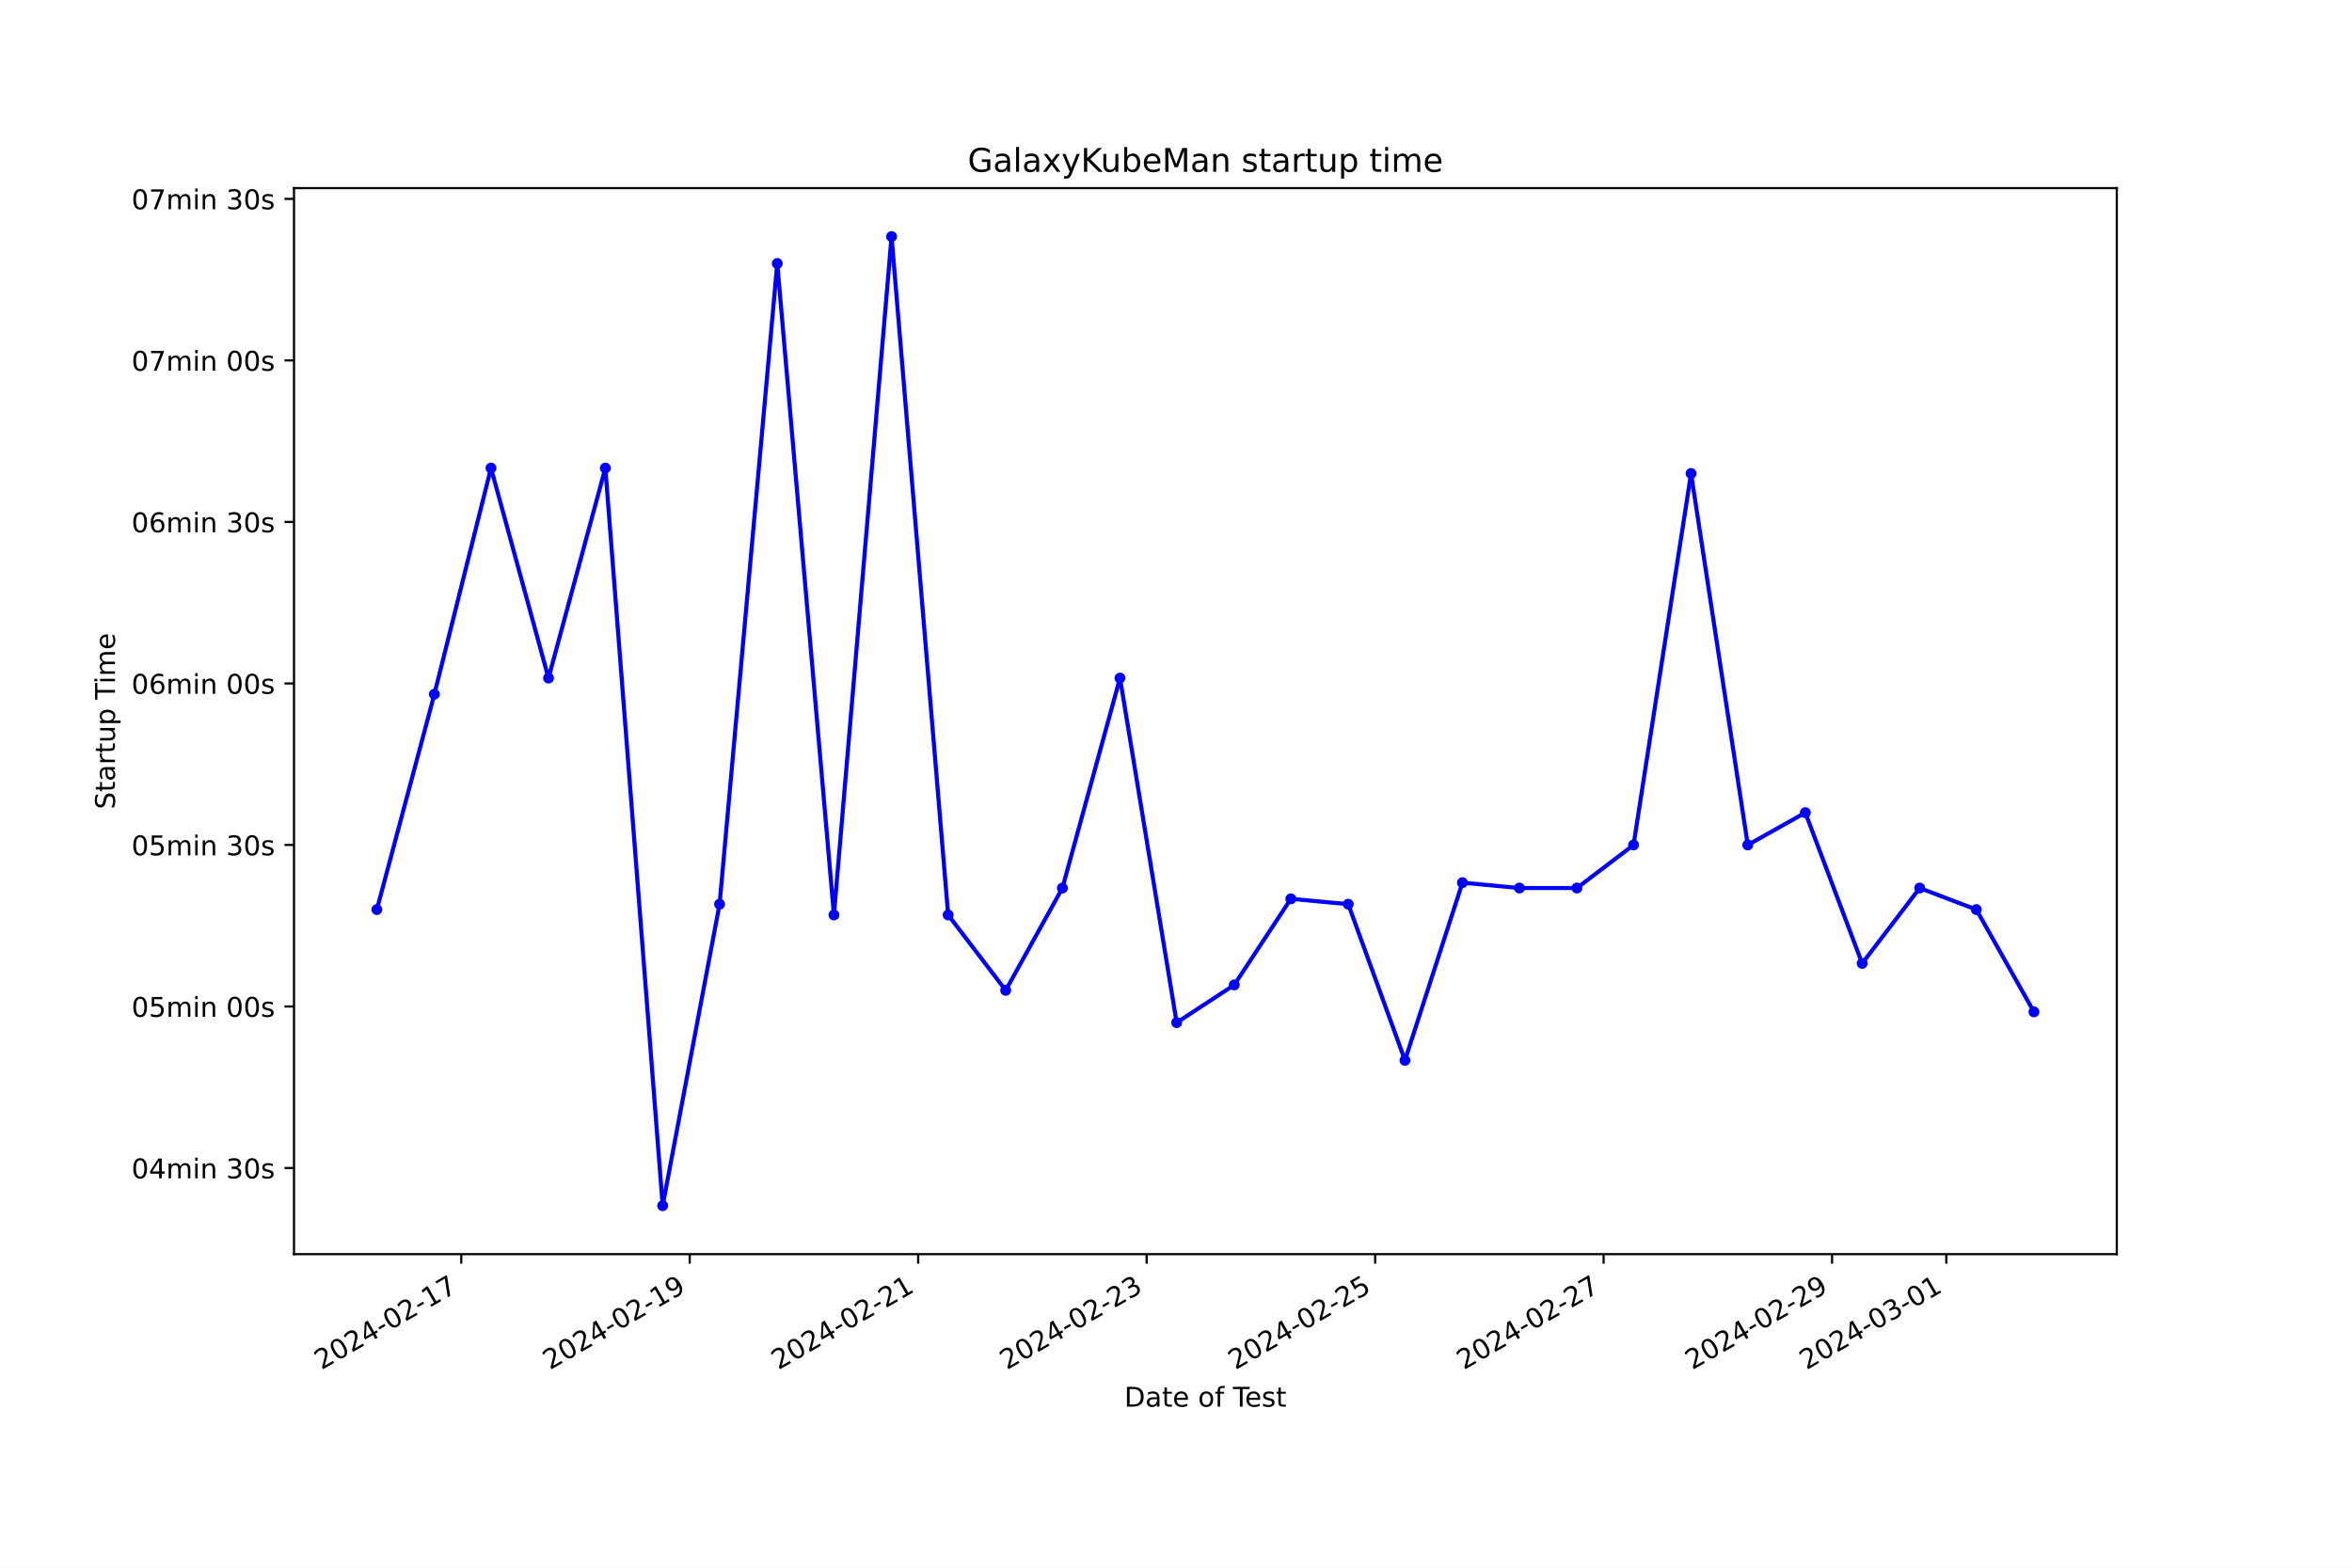
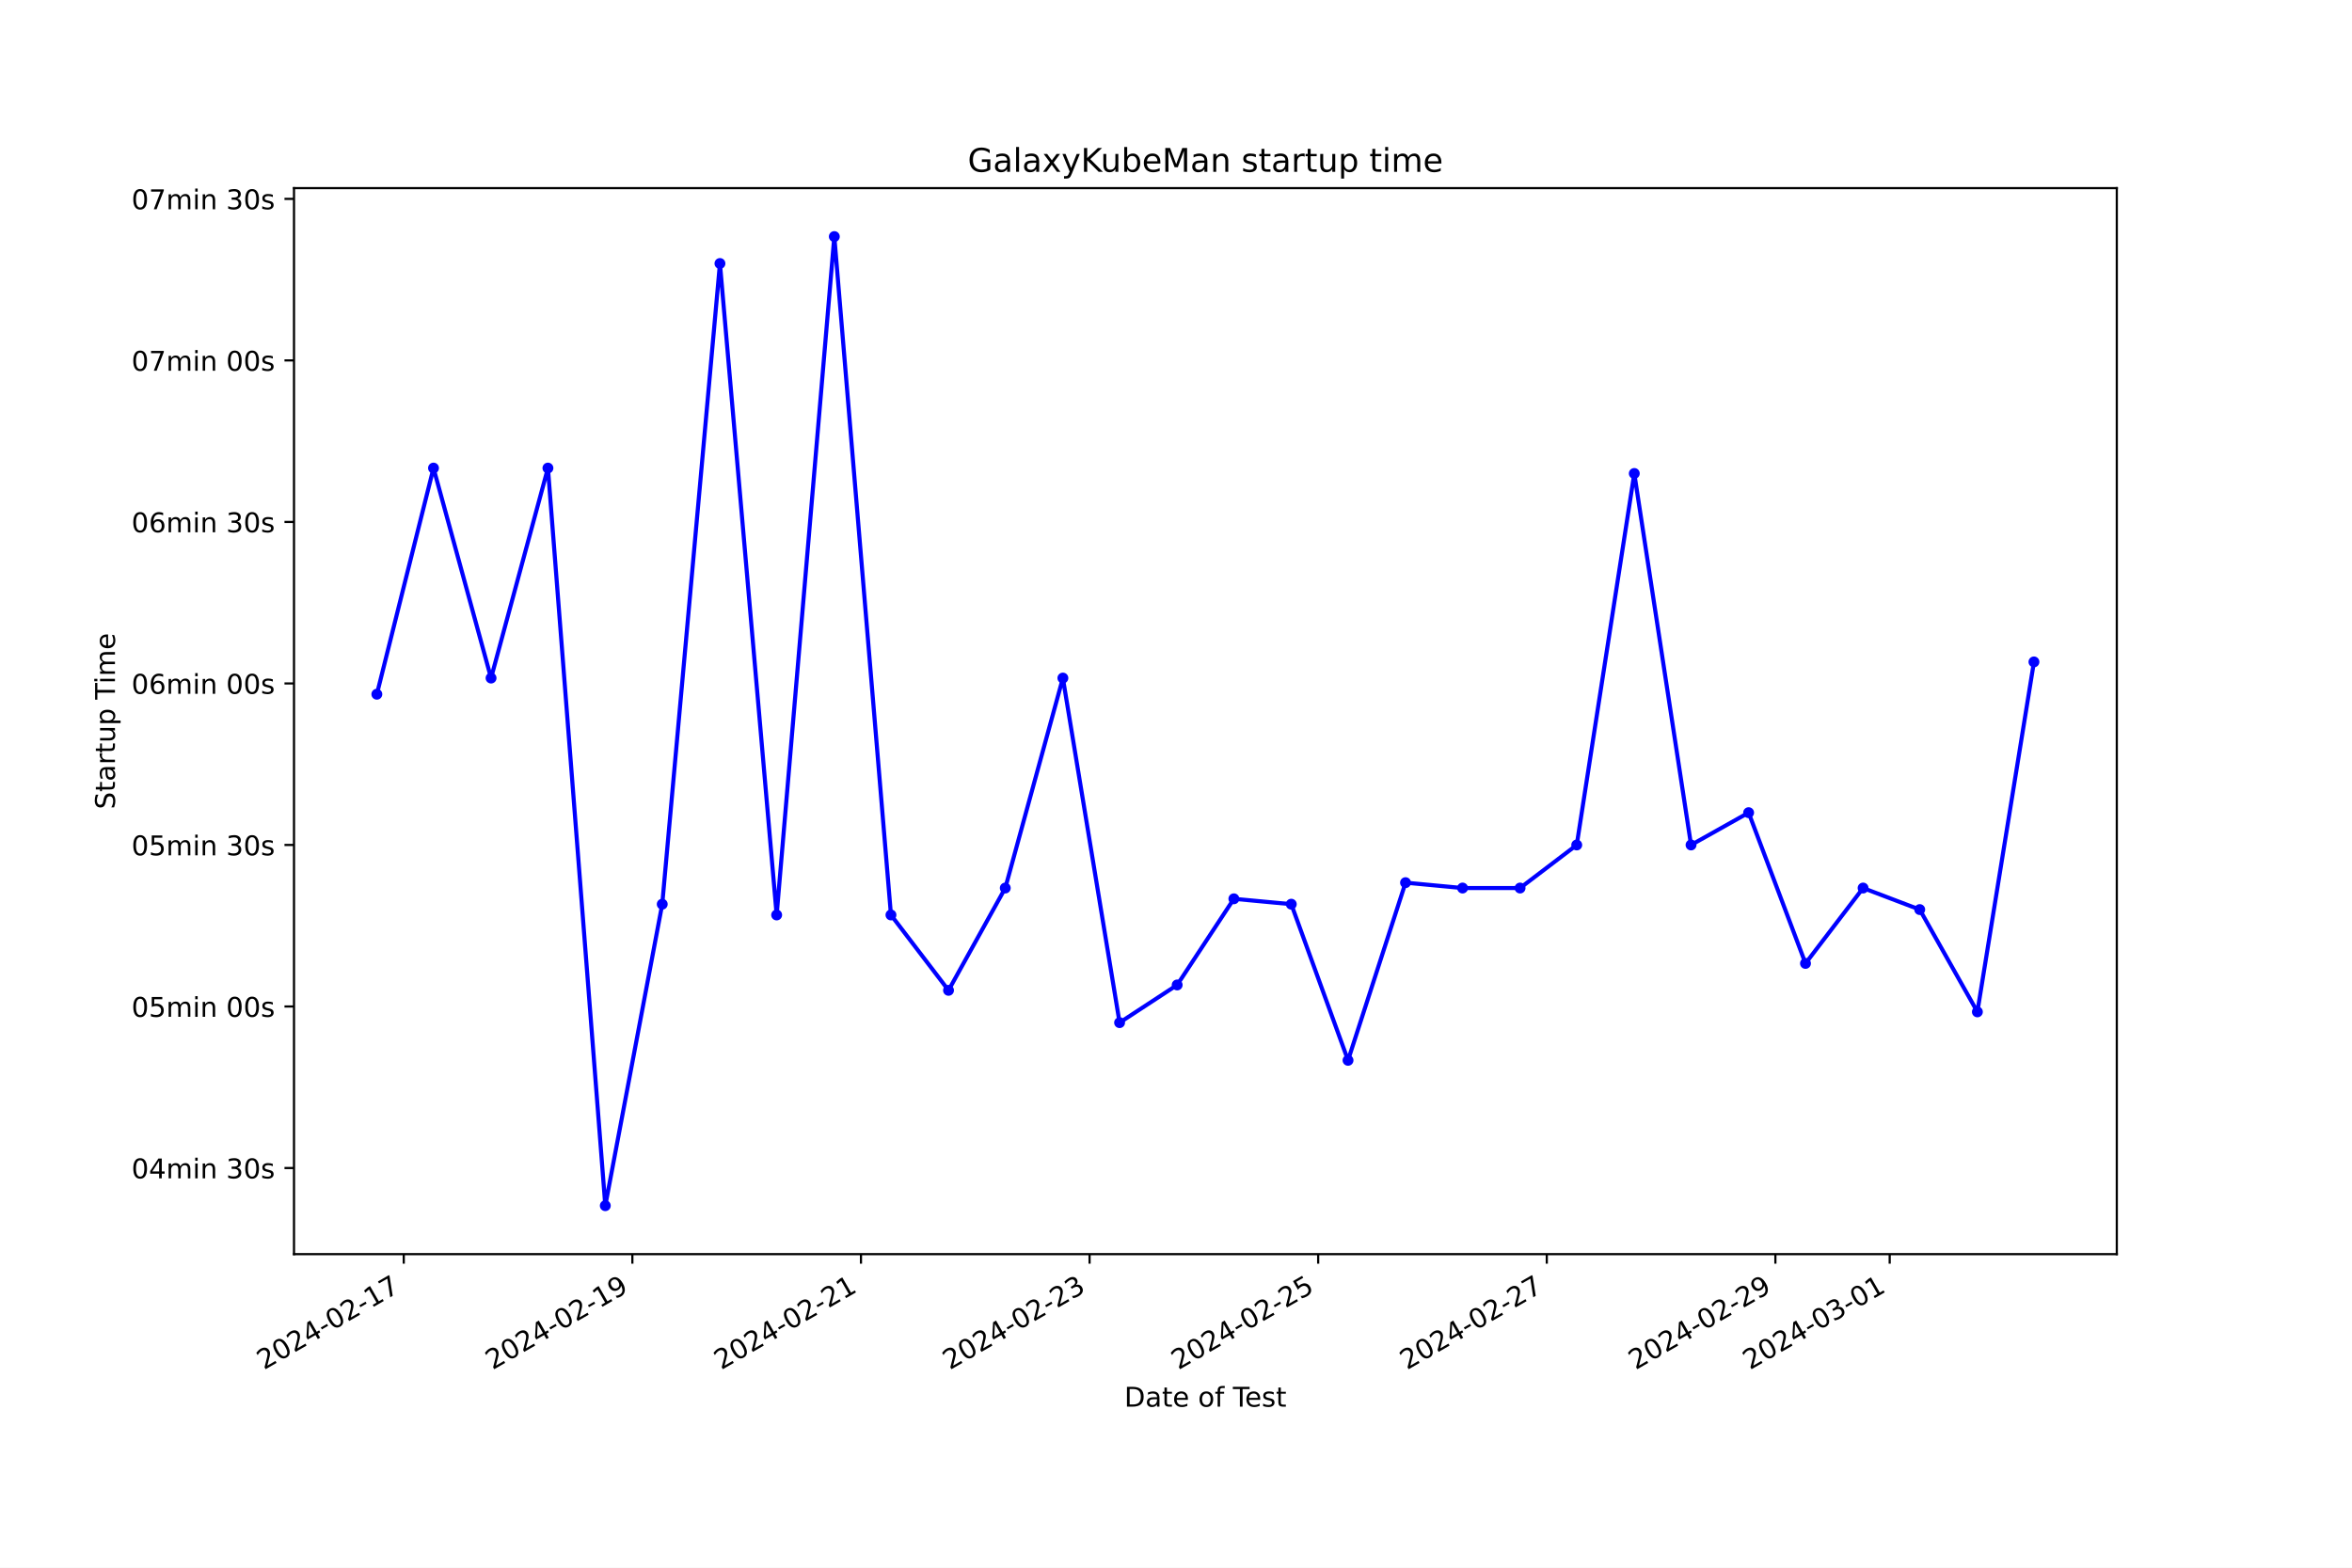
<svg xmlns="http://www.w3.org/2000/svg" xmlns:xlink="http://www.w3.org/1999/xlink" width="864pt" height="576pt" viewBox="0 0 864 576" version="1.1">
  <defs>
    <style type="text/css">*{stroke-linejoin: round; stroke-linecap: butt}</style>
  </defs>
  <g id="figure_1">
    <g id="patch_1">
      <path d="M 0 576  L 864 576  L 864 0  L 0 0  z " style="fill: #ffffff" />
    </g>
    <g id="axes_1">
      <g id="patch_2">
        <path d="M 108 460.8  L 777.6 460.8  L 777.6 69.12  L 108 69.12  z " style="fill: #ffffff" />
      </g>
      <g id="matplotlib.axis_1">
        <g id="xtick_1">
          <g id="line2d_1">
            <defs>
-               <path id="m806c66cd10" d="M 0 0  L 0 3.5  " style="stroke: #000000; stroke-width: 0.8" />
+               <path id="md9e8543980" d="M 0 0  L 0 3.5  " style="stroke: #000000; stroke-width: 0.8" />
            </defs>
            <g>
-               <use xlink:href="#m806c66cd10" x="169.441" y="460.8" style="stroke: #000000; stroke-width: 0.8" />
+               <use xlink:href="#md9e8543980" x="148.321" y="460.8" style="stroke: #000000; stroke-width: 0.8" />
            </g>
          </g>
          <g id="text_1">
-             <g transform="translate(118.0711 503.4383) rotate(-30) scale(0.1 -0.1)">
+             <g transform="translate(96.95126 503.4383) rotate(-30) scale(0.1 -0.1)">
              <defs>
                <path id="DejaVuSans-32" d="M 1228 531  L 3431 531  L 3431 0  L 469 0  L 469 531  Q 828 903 1448 1529  Q 2069 2156 2228 2338  Q 2531 2678 2651 2914  Q 2772 3150 2772 3378  Q 2772 3750 2511 3984  Q 2250 4219 1831 4219  Q 1534 4219 1204 4116  Q 875 4013 500 3803  L 500 4441  Q 881 4594 1212 4672  Q 1544 4750 1819 4750  Q 2544 4750 2975 4387  Q 3406 4025 3406 3419  Q 3406 3131 3298 2873  Q 3191 2616 2906 2266  Q 2828 2175 2409 1742  Q 1991 1309 1228 531  z " transform="scale(0.015625)" />
                <path id="DejaVuSans-30" d="M 2034 4250  Q 1547 4250 1301 3770  Q 1056 3291 1056 2328  Q 1056 1369 1301 889  Q 1547 409 2034 409  Q 2525 409 2770 889  Q 3016 1369 3016 2328  Q 3016 3291 2770 3770  Q 2525 4250 2034 4250  z M 2034 4750  Q 2819 4750 3233 4129  Q 3647 3509 3647 2328  Q 3647 1150 3233 529  Q 2819 -91 2034 -91  Q 1250 -91 836 529  Q 422 1150 422 2328  Q 422 3509 836 4129  Q 1250 4750 2034 4750  z " transform="scale(0.015625)" />
                <path id="DejaVuSans-34" d="M 2419 4116  L 825 1625  L 2419 1625  L 2419 4116  z M 2253 4666  L 3047 4666  L 3047 1625  L 3713 1625  L 3713 1100  L 3047 1100  L 3047 0  L 2419 0  L 2419 1100  L 313 1100  L 313 1709  L 2253 4666  z " transform="scale(0.015625)" />
                <path id="DejaVuSans-2d" d="M 313 2009  L 1997 2009  L 1997 1497  L 313 1497  L 313 2009  z " transform="scale(0.015625)" />
                <path id="DejaVuSans-31" d="M 794 531  L 1825 531  L 1825 4091  L 703 3866  L 703 4441  L 1819 4666  L 2450 4666  L 2450 531  L 3481 531  L 3481 0  L 794 0  L 794 531  z " transform="scale(0.015625)" />
                <path id="DejaVuSans-37" d="M 525 4666  L 3525 4666  L 3525 4397  L 1831 0  L 1172 0  L 2766 4134  L 525 4134  L 525 4666  z " transform="scale(0.015625)" />
              </defs>
              <use xlink:href="#DejaVuSans-32" />
              <use xlink:href="#DejaVuSans-30" x="63.623" />
              <use xlink:href="#DejaVuSans-32" x="127.246" />
              <use xlink:href="#DejaVuSans-34" x="190.869" />
              <use xlink:href="#DejaVuSans-2d" x="254.492" />
              <use xlink:href="#DejaVuSans-30" x="290.576" />
              <use xlink:href="#DejaVuSans-32" x="354.199" />
              <use xlink:href="#DejaVuSans-2d" x="417.822" />
              <use xlink:href="#DejaVuSans-31" x="453.906" />
              <use xlink:href="#DejaVuSans-37" x="517.529" />
            </g>
          </g>
        </g>
        <g id="xtick_2">
          <g id="line2d_2">
            <g>
-               <use xlink:href="#m806c66cd10" x="253.368" y="460.8" style="stroke: #000000; stroke-width: 0.8" />
+               <use xlink:href="#md9e8543980" x="232.298" y="460.8" style="stroke: #000000; stroke-width: 0.8" />
            </g>
          </g>
          <g id="text_2">
-             <g transform="translate(201.9987 503.4383) rotate(-30) scale(0.1 -0.1)">
+             <g transform="translate(180.9286 503.4383) rotate(-30) scale(0.1 -0.1)">
              <defs>
                <path id="DejaVuSans-39" d="M 703 97  L 703 672  Q 941 559 1184 500  Q 1428 441 1663 441  Q 2288 441 2617 861  Q 2947 1281 2994 2138  Q 2813 1869 2534 1725  Q 2256 1581 1919 1581  Q 1219 1581 811 2004  Q 403 2428 403 3163  Q 403 3881 828 4315  Q 1253 4750 1959 4750  Q 2769 4750 3195 4129  Q 3622 3509 3622 2328  Q 3622 1225 3098 567  Q 2575 -91 1691 -91  Q 1453 -91 1209 -44  Q 966 3 703 97  z M 1959 2075  Q 2384 2075 2632 2365  Q 2881 2656 2881 3163  Q 2881 3666 2632 3958  Q 2384 4250 1959 4250  Q 1534 4250 1286 3958  Q 1038 3666 1038 3163  Q 1038 2656 1286 2365  Q 1534 2075 1959 2075  z " transform="scale(0.015625)" />
              </defs>
              <use xlink:href="#DejaVuSans-32" />
              <use xlink:href="#DejaVuSans-30" x="63.623" />
              <use xlink:href="#DejaVuSans-32" x="127.246" />
              <use xlink:href="#DejaVuSans-34" x="190.869" />
              <use xlink:href="#DejaVuSans-2d" x="254.492" />
              <use xlink:href="#DejaVuSans-30" x="290.576" />
              <use xlink:href="#DejaVuSans-32" x="354.199" />
              <use xlink:href="#DejaVuSans-2d" x="417.822" />
              <use xlink:href="#DejaVuSans-31" x="453.906" />
              <use xlink:href="#DejaVuSans-39" x="517.529" />
            </g>
          </g>
        </g>
        <g id="xtick_3">
          <g id="line2d_3">
            <g>
-               <use xlink:href="#m806c66cd10" x="337.296" y="460.8" style="stroke: #000000; stroke-width: 0.8" />
+               <use xlink:href="#md9e8543980" x="316.275" y="460.8" style="stroke: #000000; stroke-width: 0.8" />
            </g>
          </g>
          <g id="text_3">
-             <g transform="translate(285.9263 503.4383) rotate(-30) scale(0.1 -0.1)">
+             <g transform="translate(264.9059 503.4383) rotate(-30) scale(0.1 -0.1)">
              <use xlink:href="#DejaVuSans-32" />
              <use xlink:href="#DejaVuSans-30" x="63.623" />
              <use xlink:href="#DejaVuSans-32" x="127.246" />
              <use xlink:href="#DejaVuSans-34" x="190.869" />
              <use xlink:href="#DejaVuSans-2d" x="254.492" />
              <use xlink:href="#DejaVuSans-30" x="290.576" />
              <use xlink:href="#DejaVuSans-32" x="354.199" />
              <use xlink:href="#DejaVuSans-2d" x="417.822" />
              <use xlink:href="#DejaVuSans-32" x="453.906" />
              <use xlink:href="#DejaVuSans-31" x="517.529" />
            </g>
          </g>
        </g>
        <g id="xtick_4">
          <g id="line2d_4">
            <g>
-               <use xlink:href="#m806c66cd10" x="421.223" y="460.8" style="stroke: #000000; stroke-width: 0.8" />
+               <use xlink:href="#md9e8543980" x="400.253" y="460.8" style="stroke: #000000; stroke-width: 0.8" />
            </g>
          </g>
          <g id="text_4">
-             <g transform="translate(369.8539 503.4383) rotate(-30) scale(0.1 -0.1)">
+             <g transform="translate(348.8832 503.4383) rotate(-30) scale(0.1 -0.1)">
              <defs>
                <path id="DejaVuSans-33" d="M 2597 2516  Q 3050 2419 3304 2112  Q 3559 1806 3559 1356  Q 3559 666 3084 287  Q 2609 -91 1734 -91  Q 1441 -91 1130 -33  Q 819 25 488 141  L 488 750  Q 750 597 1062 519  Q 1375 441 1716 441  Q 2309 441 2620 675  Q 2931 909 2931 1356  Q 2931 1769 2642 2001  Q 2353 2234 1838 2234  L 1294 2234  L 1294 2753  L 1863 2753  Q 2328 2753 2575 2939  Q 2822 3125 2822 3475  Q 2822 3834 2567 4026  Q 2313 4219 1838 4219  Q 1578 4219 1281 4162  Q 984 4106 628 3988  L 628 4550  Q 988 4650 1302 4700  Q 1616 4750 1894 4750  Q 2613 4750 3031 4423  Q 3450 4097 3450 3541  Q 3450 3153 3228 2886  Q 3006 2619 2597 2516  z " transform="scale(0.015625)" />
              </defs>
              <use xlink:href="#DejaVuSans-32" />
              <use xlink:href="#DejaVuSans-30" x="63.623" />
              <use xlink:href="#DejaVuSans-32" x="127.246" />
              <use xlink:href="#DejaVuSans-34" x="190.869" />
              <use xlink:href="#DejaVuSans-2d" x="254.492" />
              <use xlink:href="#DejaVuSans-30" x="290.576" />
              <use xlink:href="#DejaVuSans-32" x="354.199" />
              <use xlink:href="#DejaVuSans-2d" x="417.822" />
              <use xlink:href="#DejaVuSans-32" x="453.906" />
              <use xlink:href="#DejaVuSans-33" x="517.529" />
            </g>
          </g>
        </g>
        <g id="xtick_5">
          <g id="line2d_5">
            <g>
-               <use xlink:href="#m806c66cd10" x="505.151" y="460.8" style="stroke: #000000; stroke-width: 0.8" />
+               <use xlink:href="#md9e8543980" x="484.23" y="460.8" style="stroke: #000000; stroke-width: 0.8" />
            </g>
          </g>
          <g id="text_5">
-             <g transform="translate(453.7815 503.4383) rotate(-30) scale(0.1 -0.1)">
+             <g transform="translate(432.8606 503.4383) rotate(-30) scale(0.1 -0.1)">
              <defs>
                <path id="DejaVuSans-35" d="M 691 4666  L 3169 4666  L 3169 4134  L 1269 4134  L 1269 2991  Q 1406 3038 1543 3061  Q 1681 3084 1819 3084  Q 2600 3084 3056 2656  Q 3513 2228 3513 1497  Q 3513 744 3044 326  Q 2575 -91 1722 -91  Q 1428 -91 1123 -41  Q 819 9 494 109  L 494 744  Q 775 591 1075 516  Q 1375 441 1709 441  Q 2250 441 2565 725  Q 2881 1009 2881 1497  Q 2881 1984 2565 2268  Q 2250 2553 1709 2553  Q 1456 2553 1204 2497  Q 953 2441 691 2322  L 691 4666  z " transform="scale(0.015625)" />
              </defs>
              <use xlink:href="#DejaVuSans-32" />
              <use xlink:href="#DejaVuSans-30" x="63.623" />
              <use xlink:href="#DejaVuSans-32" x="127.246" />
              <use xlink:href="#DejaVuSans-34" x="190.869" />
              <use xlink:href="#DejaVuSans-2d" x="254.492" />
              <use xlink:href="#DejaVuSans-30" x="290.576" />
              <use xlink:href="#DejaVuSans-32" x="354.199" />
              <use xlink:href="#DejaVuSans-2d" x="417.822" />
              <use xlink:href="#DejaVuSans-32" x="453.906" />
              <use xlink:href="#DejaVuSans-35" x="517.529" />
            </g>
          </g>
        </g>
        <g id="xtick_6">
          <g id="line2d_6">
            <g>
-               <use xlink:href="#m806c66cd10" x="589.079" y="460.8" style="stroke: #000000; stroke-width: 0.8" />
+               <use xlink:href="#md9e8543980" x="568.207" y="460.8" style="stroke: #000000; stroke-width: 0.8" />
            </g>
          </g>
          <g id="text_6">
-             <g transform="translate(537.7091 503.4383) rotate(-30) scale(0.1 -0.1)">
+             <g transform="translate(516.8379 503.4383) rotate(-30) scale(0.1 -0.1)">
              <use xlink:href="#DejaVuSans-32" />
              <use xlink:href="#DejaVuSans-30" x="63.623" />
              <use xlink:href="#DejaVuSans-32" x="127.246" />
              <use xlink:href="#DejaVuSans-34" x="190.869" />
              <use xlink:href="#DejaVuSans-2d" x="254.492" />
              <use xlink:href="#DejaVuSans-30" x="290.576" />
              <use xlink:href="#DejaVuSans-32" x="354.199" />
              <use xlink:href="#DejaVuSans-2d" x="417.822" />
              <use xlink:href="#DejaVuSans-32" x="453.906" />
              <use xlink:href="#DejaVuSans-37" x="517.529" />
            </g>
          </g>
        </g>
        <g id="xtick_7">
          <g id="line2d_7">
            <g>
-               <use xlink:href="#m806c66cd10" x="673.006" y="460.8" style="stroke: #000000; stroke-width: 0.8" />
+               <use xlink:href="#md9e8543980" x="652.185" y="460.8" style="stroke: #000000; stroke-width: 0.8" />
            </g>
          </g>
          <g id="text_7">
-             <g transform="translate(621.6368 503.4383) rotate(-30) scale(0.1 -0.1)">
+             <g transform="translate(600.8152 503.4383) rotate(-30) scale(0.1 -0.1)">
              <use xlink:href="#DejaVuSans-32" />
              <use xlink:href="#DejaVuSans-30" x="63.623" />
              <use xlink:href="#DejaVuSans-32" x="127.246" />
              <use xlink:href="#DejaVuSans-34" x="190.869" />
              <use xlink:href="#DejaVuSans-2d" x="254.492" />
              <use xlink:href="#DejaVuSans-30" x="290.576" />
              <use xlink:href="#DejaVuSans-32" x="354.199" />
              <use xlink:href="#DejaVuSans-2d" x="417.822" />
              <use xlink:href="#DejaVuSans-32" x="453.906" />
              <use xlink:href="#DejaVuSans-39" x="517.529" />
            </g>
          </g>
        </g>
        <g id="xtick_8">
          <g id="line2d_8">
            <g>
-               <use xlink:href="#m806c66cd10" x="714.97" y="460.8" style="stroke: #000000; stroke-width: 0.8" />
+               <use xlink:href="#md9e8543980" x="694.173" y="460.8" style="stroke: #000000; stroke-width: 0.8" />
            </g>
          </g>
          <g id="text_8">
-             <g transform="translate(663.6006 503.4383) rotate(-30) scale(0.1 -0.1)">
+             <g transform="translate(642.8039 503.4383) rotate(-30) scale(0.1 -0.1)">
              <use xlink:href="#DejaVuSans-32" />
              <use xlink:href="#DejaVuSans-30" x="63.623" />
              <use xlink:href="#DejaVuSans-32" x="127.246" />
              <use xlink:href="#DejaVuSans-34" x="190.869" />
              <use xlink:href="#DejaVuSans-2d" x="254.492" />
              <use xlink:href="#DejaVuSans-30" x="290.576" />
              <use xlink:href="#DejaVuSans-33" x="354.199" />
              <use xlink:href="#DejaVuSans-2d" x="417.822" />
              <use xlink:href="#DejaVuSans-30" x="453.906" />
              <use xlink:href="#DejaVuSans-31" x="517.529" />
            </g>
          </g>
        </g>
        <g id="text_9">
          <g transform="translate(413.0063 516.8378) scale(0.1 -0.1)">
            <defs>
              <path id="DejaVuSans-44" d="M 1259 4147  L 1259 519  L 2022 519  Q 2988 519 3436 956  Q 3884 1394 3884 2338  Q 3884 3275 3436 3711  Q 2988 4147 2022 4147  L 1259 4147  z M 628 4666  L 1925 4666  Q 3281 4666 3915 4102  Q 4550 3538 4550 2338  Q 4550 1131 3912 565  Q 3275 0 1925 0  L 628 0  L 628 4666  z " transform="scale(0.015625)" />
              <path id="DejaVuSans-61" d="M 2194 1759  Q 1497 1759 1228 1600  Q 959 1441 959 1056  Q 959 750 1161 570  Q 1363 391 1709 391  Q 2188 391 2477 730  Q 2766 1069 2766 1631  L 2766 1759  L 2194 1759  z M 3341 1997  L 3341 0  L 2766 0  L 2766 531  Q 2569 213 2275 61  Q 1981 -91 1556 -91  Q 1019 -91 701 211  Q 384 513 384 1019  Q 384 1609 779 1909  Q 1175 2209 1959 2209  L 2766 2209  L 2766 2266  Q 2766 2663 2505 2880  Q 2244 3097 1772 3097  Q 1472 3097 1187 3025  Q 903 2953 641 2809  L 641 3341  Q 956 3463 1253 3523  Q 1550 3584 1831 3584  Q 2591 3584 2966 3190  Q 3341 2797 3341 1997  z " transform="scale(0.015625)" />
              <path id="DejaVuSans-74" d="M 1172 4494  L 1172 3500  L 2356 3500  L 2356 3053  L 1172 3053  L 1172 1153  Q 1172 725 1289 603  Q 1406 481 1766 481  L 2356 481  L 2356 0  L 1766 0  Q 1100 0 847 248  Q 594 497 594 1153  L 594 3053  L 172 3053  L 172 3500  L 594 3500  L 594 4494  L 1172 4494  z " transform="scale(0.015625)" />
              <path id="DejaVuSans-65" d="M 3597 1894  L 3597 1613  L 953 1613  Q 991 1019 1311 708  Q 1631 397 2203 397  Q 2534 397 2845 478  Q 3156 559 3463 722  L 3463 178  Q 3153 47 2828 -22  Q 2503 -91 2169 -91  Q 1331 -91 842 396  Q 353 884 353 1716  Q 353 2575 817 3079  Q 1281 3584 2069 3584  Q 2775 3584 3186 3129  Q 3597 2675 3597 1894  z M 3022 2063  Q 3016 2534 2758 2815  Q 2500 3097 2075 3097  Q 1594 3097 1305 2825  Q 1016 2553 972 2059  L 3022 2063  z " transform="scale(0.015625)" />
              <path id="DejaVuSans-20" transform="scale(0.015625)" />
              <path id="DejaVuSans-6f" d="M 1959 3097  Q 1497 3097 1228 2736  Q 959 2375 959 1747  Q 959 1119 1226 758  Q 1494 397 1959 397  Q 2419 397 2687 759  Q 2956 1122 2956 1747  Q 2956 2369 2687 2733  Q 2419 3097 1959 3097  z M 1959 3584  Q 2709 3584 3137 3096  Q 3566 2609 3566 1747  Q 3566 888 3137 398  Q 2709 -91 1959 -91  Q 1206 -91 779 398  Q 353 888 353 1747  Q 353 2609 779 3096  Q 1206 3584 1959 3584  z " transform="scale(0.015625)" />
              <path id="DejaVuSans-66" d="M 2375 4863  L 2375 4384  L 1825 4384  Q 1516 4384 1395 4259  Q 1275 4134 1275 3809  L 1275 3500  L 2222 3500  L 2222 3053  L 1275 3053  L 1275 0  L 697 0  L 697 3053  L 147 3053  L 147 3500  L 697 3500  L 697 3744  Q 697 4328 969 4595  Q 1241 4863 1831 4863  L 2375 4863  z " transform="scale(0.015625)" />
              <path id="DejaVuSans-54" d="M -19 4666  L 3928 4666  L 3928 4134  L 2272 4134  L 2272 0  L 1638 0  L 1638 4134  L -19 4134  L -19 4666  z " transform="scale(0.015625)" />
              <path id="DejaVuSans-73" d="M 2834 3397  L 2834 2853  Q 2591 2978 2328 3040  Q 2066 3103 1784 3103  Q 1356 3103 1142 2972  Q 928 2841 928 2578  Q 928 2378 1081 2264  Q 1234 2150 1697 2047  L 1894 2003  Q 2506 1872 2764 1633  Q 3022 1394 3022 966  Q 3022 478 2636 193  Q 2250 -91 1575 -91  Q 1294 -91 989 -36  Q 684 19 347 128  L 347 722  Q 666 556 975 473  Q 1284 391 1588 391  Q 1994 391 2212 530  Q 2431 669 2431 922  Q 2431 1156 2273 1281  Q 2116 1406 1581 1522  L 1381 1569  Q 847 1681 609 1914  Q 372 2147 372 2553  Q 372 3047 722 3315  Q 1072 3584 1716 3584  Q 2034 3584 2315 3537  Q 2597 3491 2834 3397  z " transform="scale(0.015625)" />
            </defs>
            <use xlink:href="#DejaVuSans-44" />
            <use xlink:href="#DejaVuSans-61" x="77.002" />
            <use xlink:href="#DejaVuSans-74" x="138.281" />
            <use xlink:href="#DejaVuSans-65" x="177.49" />
            <use xlink:href="#DejaVuSans-20" x="239.014" />
            <use xlink:href="#DejaVuSans-6f" x="270.801" />
            <use xlink:href="#DejaVuSans-66" x="331.982" />
            <use xlink:href="#DejaVuSans-20" x="367.188" />
            <use xlink:href="#DejaVuSans-54" x="398.975" />
            <use xlink:href="#DejaVuSans-65" x="443.059" />
            <use xlink:href="#DejaVuSans-73" x="504.582" />
            <use xlink:href="#DejaVuSans-74" x="556.682" />
          </g>
        </g>
      </g>
      <g id="matplotlib.axis_2">
        <g id="ytick_1">
          <g id="line2d_9">
            <defs>
-               <path id="mdd4fa24147" d="M 0 0  L -3.5 0  " style="stroke: #000000; stroke-width: 0.8" />
+               <path id="mcdd37f0c76" d="M 0 0  L -3.5 0  " style="stroke: #000000; stroke-width: 0.8" />
            </defs>
            <g>
-               <use xlink:href="#mdd4fa24147" x="108" y="429.149" style="stroke: #000000; stroke-width: 0.8" />
+               <use xlink:href="#mcdd37f0c76" x="108" y="429.149" style="stroke: #000000; stroke-width: 0.8" />
            </g>
          </g>
          <g id="text_10">
            <g transform="translate(48.30625 432.9483) scale(0.1 -0.1)">
              <defs>
                <path id="DejaVuSans-6d" d="M 3328 2828  Q 3544 3216 3844 3400  Q 4144 3584 4550 3584  Q 5097 3584 5394 3201  Q 5691 2819 5691 2113  L 5691 0  L 5113 0  L 5113 2094  Q 5113 2597 4934 2840  Q 4756 3084 4391 3084  Q 3944 3084 3684 2787  Q 3425 2491 3425 1978  L 3425 0  L 2847 0  L 2847 2094  Q 2847 2600 2669 2842  Q 2491 3084 2119 3084  Q 1678 3084 1418 2786  Q 1159 2488 1159 1978  L 1159 0  L 581 0  L 581 3500  L 1159 3500  L 1159 2956  Q 1356 3278 1631 3431  Q 1906 3584 2284 3584  Q 2666 3584 2933 3390  Q 3200 3197 3328 2828  z " transform="scale(0.015625)" />
                <path id="DejaVuSans-69" d="M 603 3500  L 1178 3500  L 1178 0  L 603 0  L 603 3500  z M 603 4863  L 1178 4863  L 1178 4134  L 603 4134  L 603 4863  z " transform="scale(0.015625)" />
                <path id="DejaVuSans-6e" d="M 3513 2113  L 3513 0  L 2938 0  L 2938 2094  Q 2938 2591 2744 2837  Q 2550 3084 2163 3084  Q 1697 3084 1428 2787  Q 1159 2491 1159 1978  L 1159 0  L 581 0  L 581 3500  L 1159 3500  L 1159 2956  Q 1366 3272 1645 3428  Q 1925 3584 2291 3584  Q 2894 3584 3203 3211  Q 3513 2838 3513 2113  z " transform="scale(0.015625)" />
              </defs>
              <use xlink:href="#DejaVuSans-30" />
              <use xlink:href="#DejaVuSans-34" x="63.623" />
              <use xlink:href="#DejaVuSans-6d" x="127.246" />
              <use xlink:href="#DejaVuSans-69" x="224.658" />
              <use xlink:href="#DejaVuSans-6e" x="252.441" />
              <use xlink:href="#DejaVuSans-20" x="315.82" />
              <use xlink:href="#DejaVuSans-33" x="347.607" />
              <use xlink:href="#DejaVuSans-30" x="411.23" />
              <use xlink:href="#DejaVuSans-73" x="474.854" />
            </g>
          </g>
        </g>
        <g id="ytick_2">
          <g id="line2d_10">
            <g>
-               <use xlink:href="#mdd4fa24147" x="108" y="369.804" style="stroke: #000000; stroke-width: 0.8" />
+               <use xlink:href="#mcdd37f0c76" x="108" y="369.804" style="stroke: #000000; stroke-width: 0.8" />
            </g>
          </g>
          <g id="text_11">
            <g transform="translate(48.30625 373.6029) scale(0.1 -0.1)">
              <use xlink:href="#DejaVuSans-30" />
              <use xlink:href="#DejaVuSans-35" x="63.623" />
              <use xlink:href="#DejaVuSans-6d" x="127.246" />
              <use xlink:href="#DejaVuSans-69" x="224.658" />
              <use xlink:href="#DejaVuSans-6e" x="252.441" />
              <use xlink:href="#DejaVuSans-20" x="315.82" />
              <use xlink:href="#DejaVuSans-30" x="347.607" />
              <use xlink:href="#DejaVuSans-30" x="411.23" />
              <use xlink:href="#DejaVuSans-73" x="474.854" />
            </g>
          </g>
        </g>
        <g id="ytick_3">
          <g id="line2d_11">
            <g>
-               <use xlink:href="#mdd4fa24147" x="108" y="310.458" style="stroke: #000000; stroke-width: 0.8" />
+               <use xlink:href="#mcdd37f0c76" x="108" y="310.458" style="stroke: #000000; stroke-width: 0.8" />
            </g>
          </g>
          <g id="text_12">
            <g transform="translate(48.30625 314.2574) scale(0.1 -0.1)">
              <use xlink:href="#DejaVuSans-30" />
              <use xlink:href="#DejaVuSans-35" x="63.623" />
              <use xlink:href="#DejaVuSans-6d" x="127.246" />
              <use xlink:href="#DejaVuSans-69" x="224.658" />
              <use xlink:href="#DejaVuSans-6e" x="252.441" />
              <use xlink:href="#DejaVuSans-20" x="315.82" />
              <use xlink:href="#DejaVuSans-33" x="347.607" />
              <use xlink:href="#DejaVuSans-30" x="411.23" />
              <use xlink:href="#DejaVuSans-73" x="474.854" />
            </g>
          </g>
        </g>
        <g id="ytick_4">
          <g id="line2d_12">
            <g>
-               <use xlink:href="#mdd4fa24147" x="108" y="251.113" style="stroke: #000000; stroke-width: 0.8" />
+               <use xlink:href="#mcdd37f0c76" x="108" y="251.113" style="stroke: #000000; stroke-width: 0.8" />
            </g>
          </g>
          <g id="text_13">
            <g transform="translate(48.30625 254.9119) scale(0.1 -0.1)">
              <defs>
                <path id="DejaVuSans-36" d="M 2113 2584  Q 1688 2584 1439 2293  Q 1191 2003 1191 1497  Q 1191 994 1439 701  Q 1688 409 2113 409  Q 2538 409 2786 701  Q 3034 994 3034 1497  Q 3034 2003 2786 2293  Q 2538 2584 2113 2584  z M 3366 4563  L 3366 3988  Q 3128 4100 2886 4159  Q 2644 4219 2406 4219  Q 1781 4219 1451 3797  Q 1122 3375 1075 2522  Q 1259 2794 1537 2939  Q 1816 3084 2150 3084  Q 2853 3084 3261 2657  Q 3669 2231 3669 1497  Q 3669 778 3244 343  Q 2819 -91 2113 -91  Q 1303 -91 875 529  Q 447 1150 447 2328  Q 447 3434 972 4092  Q 1497 4750 2381 4750  Q 2619 4750 2861 4703  Q 3103 4656 3366 4563  z " transform="scale(0.015625)" />
              </defs>
              <use xlink:href="#DejaVuSans-30" />
              <use xlink:href="#DejaVuSans-36" x="63.623" />
              <use xlink:href="#DejaVuSans-6d" x="127.246" />
              <use xlink:href="#DejaVuSans-69" x="224.658" />
              <use xlink:href="#DejaVuSans-6e" x="252.441" />
              <use xlink:href="#DejaVuSans-20" x="315.82" />
              <use xlink:href="#DejaVuSans-30" x="347.607" />
              <use xlink:href="#DejaVuSans-30" x="411.23" />
              <use xlink:href="#DejaVuSans-73" x="474.854" />
            </g>
          </g>
        </g>
        <g id="ytick_5">
          <g id="line2d_13">
            <g>
-               <use xlink:href="#mdd4fa24147" x="108" y="191.767" style="stroke: #000000; stroke-width: 0.8" />
+               <use xlink:href="#mcdd37f0c76" x="108" y="191.767" style="stroke: #000000; stroke-width: 0.8" />
            </g>
          </g>
          <g id="text_14">
            <g transform="translate(48.30625 195.5665) scale(0.1 -0.1)">
              <use xlink:href="#DejaVuSans-30" />
              <use xlink:href="#DejaVuSans-36" x="63.623" />
              <use xlink:href="#DejaVuSans-6d" x="127.246" />
              <use xlink:href="#DejaVuSans-69" x="224.658" />
              <use xlink:href="#DejaVuSans-6e" x="252.441" />
              <use xlink:href="#DejaVuSans-20" x="315.82" />
              <use xlink:href="#DejaVuSans-33" x="347.607" />
              <use xlink:href="#DejaVuSans-30" x="411.23" />
              <use xlink:href="#DejaVuSans-73" x="474.854" />
            </g>
          </g>
        </g>
        <g id="ytick_6">
          <g id="line2d_14">
            <g>
-               <use xlink:href="#mdd4fa24147" x="108" y="132.422" style="stroke: #000000; stroke-width: 0.8" />
+               <use xlink:href="#mcdd37f0c76" x="108" y="132.422" style="stroke: #000000; stroke-width: 0.8" />
            </g>
          </g>
          <g id="text_15">
            <g transform="translate(48.30625 136.221) scale(0.1 -0.1)">
              <use xlink:href="#DejaVuSans-30" />
              <use xlink:href="#DejaVuSans-37" x="63.623" />
              <use xlink:href="#DejaVuSans-6d" x="127.246" />
              <use xlink:href="#DejaVuSans-69" x="224.658" />
              <use xlink:href="#DejaVuSans-6e" x="252.441" />
              <use xlink:href="#DejaVuSans-20" x="315.82" />
              <use xlink:href="#DejaVuSans-30" x="347.607" />
              <use xlink:href="#DejaVuSans-30" x="411.23" />
              <use xlink:href="#DejaVuSans-73" x="474.854" />
            </g>
          </g>
        </g>
        <g id="ytick_7">
          <g id="line2d_15">
            <g>
-               <use xlink:href="#mdd4fa24147" x="108" y="73.076" style="stroke: #000000; stroke-width: 0.8" />
+               <use xlink:href="#mcdd37f0c76" x="108" y="73.076" style="stroke: #000000; stroke-width: 0.8" />
            </g>
          </g>
          <g id="text_16">
            <g transform="translate(48.30625 76.87558) scale(0.1 -0.1)">
              <use xlink:href="#DejaVuSans-30" />
              <use xlink:href="#DejaVuSans-37" x="63.623" />
              <use xlink:href="#DejaVuSans-6d" x="127.246" />
              <use xlink:href="#DejaVuSans-69" x="224.658" />
              <use xlink:href="#DejaVuSans-6e" x="252.441" />
              <use xlink:href="#DejaVuSans-20" x="315.82" />
              <use xlink:href="#DejaVuSans-33" x="347.607" />
              <use xlink:href="#DejaVuSans-30" x="411.23" />
              <use xlink:href="#DejaVuSans-73" x="474.854" />
            </g>
          </g>
        </g>
        <g id="text_17">
          <g transform="translate(42.22656 297.3397) rotate(-90) scale(0.1 -0.1)">
            <defs>
              <path id="DejaVuSans-53" d="M 3425 4513  L 3425 3897  Q 3066 4069 2747 4153  Q 2428 4238 2131 4238  Q 1616 4238 1336 4038  Q 1056 3838 1056 3469  Q 1056 3159 1242 3001  Q 1428 2844 1947 2747  L 2328 2669  Q 3034 2534 3370 2195  Q 3706 1856 3706 1288  Q 3706 609 3251 259  Q 2797 -91 1919 -91  Q 1588 -91 1214 -16  Q 841 59 441 206  L 441 856  Q 825 641 1194 531  Q 1563 422 1919 422  Q 2459 422 2753 634  Q 3047 847 3047 1241  Q 3047 1584 2836 1778  Q 2625 1972 2144 2069  L 1759 2144  Q 1053 2284 737 2584  Q 422 2884 422 3419  Q 422 4038 858 4394  Q 1294 4750 2059 4750  Q 2388 4750 2728 4690  Q 3069 4631 3425 4513  z " transform="scale(0.015625)" />
              <path id="DejaVuSans-72" d="M 2631 2963  Q 2534 3019 2420 3045  Q 2306 3072 2169 3072  Q 1681 3072 1420 2755  Q 1159 2438 1159 1844  L 1159 0  L 581 0  L 581 3500  L 1159 3500  L 1159 2956  Q 1341 3275 1631 3429  Q 1922 3584 2338 3584  Q 2397 3584 2469 3576  Q 2541 3569 2628 3553  L 2631 2963  z " transform="scale(0.015625)" />
              <path id="DejaVuSans-75" d="M 544 1381  L 544 3500  L 1119 3500  L 1119 1403  Q 1119 906 1312 657  Q 1506 409 1894 409  Q 2359 409 2629 706  Q 2900 1003 2900 1516  L 2900 3500  L 3475 3500  L 3475 0  L 2900 0  L 2900 538  Q 2691 219 2414 64  Q 2138 -91 1772 -91  Q 1169 -91 856 284  Q 544 659 544 1381  z M 1991 3584  L 1991 3584  z " transform="scale(0.015625)" />
              <path id="DejaVuSans-70" d="M 1159 525  L 1159 -1331  L 581 -1331  L 581 3500  L 1159 3500  L 1159 2969  Q 1341 3281 1617 3432  Q 1894 3584 2278 3584  Q 2916 3584 3314 3078  Q 3713 2572 3713 1747  Q 3713 922 3314 415  Q 2916 -91 2278 -91  Q 1894 -91 1617 61  Q 1341 213 1159 525  z M 3116 1747  Q 3116 2381 2855 2742  Q 2594 3103 2138 3103  Q 1681 3103 1420 2742  Q 1159 2381 1159 1747  Q 1159 1113 1420 752  Q 1681 391 2138 391  Q 2594 391 2855 752  Q 3116 1113 3116 1747  z " transform="scale(0.015625)" />
            </defs>
            <use xlink:href="#DejaVuSans-53" />
            <use xlink:href="#DejaVuSans-74" x="63.477" />
            <use xlink:href="#DejaVuSans-61" x="102.686" />
            <use xlink:href="#DejaVuSans-72" x="163.965" />
            <use xlink:href="#DejaVuSans-74" x="205.078" />
            <use xlink:href="#DejaVuSans-75" x="244.287" />
            <use xlink:href="#DejaVuSans-70" x="307.666" />
            <use xlink:href="#DejaVuSans-20" x="371.143" />
            <use xlink:href="#DejaVuSans-54" x="402.93" />
            <use xlink:href="#DejaVuSans-69" x="460.889" />
            <use xlink:href="#DejaVuSans-6d" x="488.672" />
            <use xlink:href="#DejaVuSans-65" x="586.084" />
          </g>
        </g>
      </g>
      <g id="line2d_16">
-         <path d="M 747.164 371.782  L 725.996 334.196  L 705.202 326.284  L 684.058 353.978  L 663.178 298.589  L 642.04 310.458  L 621.204 173.964  L 600.075 310.458  L 579.271 326.284  L 558.16 326.284  L 537.222 324.305  L 516.112 389.585  L 495.273 332.218  L 474.199 330.24  L 453.383 361.891  L 432.242 375.738  L 411.424 249.135  L 390.272 326.284  L 369.438 363.869  L 348.304 336.175  L 327.51 86.924  L 306.342 336.175  L 285.521 96.815  L 264.335 332.218  L 243.43 442.996  L 222.369 171.985  L 201.49 249.135  L 180.361 171.985  L 159.562 255.069  L 138.436 334.196  " clip-path="url(#p0f579d894f)" style="fill: none; stroke: #0000ff; stroke-width: 1.5; stroke-linecap: square" />
+         <path d="M 747.164 243.2  L 726.386 371.782  L 705.206 334.196  L 684.4 326.284  L 663.243 353.978  L 642.351 298.589  L 621.2 310.458  L 600.352 173.964  L 579.21 310.458  L 558.394 326.284  L 537.271 326.284  L 516.32 324.305  L 495.197 389.585  L 474.347 332.218  L 453.26 330.24  L 432.432 361.891  L 411.278 375.738  L 390.447 249.135  L 369.283 326.284  L 348.437 363.869  L 327.291 336.175  L 306.484 86.924  L 285.303 336.175  L 264.47 96.815  L 243.271 332.218  L 222.354 442.996  L 201.281 171.985  L 180.39 249.135  L 159.247 171.985  L 138.436 255.069  " clip-path="url(#pb8c2810b6b)" style="fill: none; stroke: #0000ff; stroke-width: 1.5; stroke-linecap: square" />
        <defs>
-           <path id="mbc4451312c" d="M 0 1.5  C 0.398 1.5 0.779 1.342 1.061 1.061  C 1.342 0.779 1.5 0.398 1.5 0  C 1.5 -0.398 1.342 -0.779 1.061 -1.061  C 0.779 -1.342 0.398 -1.5 0 -1.5  C -0.398 -1.5 -0.779 -1.342 -1.061 -1.061  C -1.342 -0.779 -1.5 -0.398 -1.5 0  C -1.5 0.398 -1.342 0.779 -1.061 1.061  C -0.779 1.342 -0.398 1.5 0 1.5  z " style="stroke: #0000ff" />
+           <path id="m73fcc88ff4" d="M 0 1.5  C 0.398 1.5 0.779 1.342 1.061 1.061  C 1.342 0.779 1.5 0.398 1.5 0  C 1.5 -0.398 1.342 -0.779 1.061 -1.061  C 0.779 -1.342 0.398 -1.5 0 -1.5  C -0.398 -1.5 -0.779 -1.342 -1.061 -1.061  C -1.342 -0.779 -1.5 -0.398 -1.5 0  C -1.5 0.398 -1.342 0.779 -1.061 1.061  C -0.779 1.342 -0.398 1.5 0 1.5  z " style="stroke: #0000ff" />
        </defs>
-         <g clip-path="url(#p0f579d894f)">
-           <use xlink:href="#mbc4451312c" x="747.164" y="371.782" style="fill: #0000ff; stroke: #0000ff" />
-           <use xlink:href="#mbc4451312c" x="725.996" y="334.196" style="fill: #0000ff; stroke: #0000ff" />
-           <use xlink:href="#mbc4451312c" x="705.202" y="326.284" style="fill: #0000ff; stroke: #0000ff" />
-           <use xlink:href="#mbc4451312c" x="684.058" y="353.978" style="fill: #0000ff; stroke: #0000ff" />
-           <use xlink:href="#mbc4451312c" x="663.178" y="298.589" style="fill: #0000ff; stroke: #0000ff" />
-           <use xlink:href="#mbc4451312c" x="642.04" y="310.458" style="fill: #0000ff; stroke: #0000ff" />
-           <use xlink:href="#mbc4451312c" x="621.204" y="173.964" style="fill: #0000ff; stroke: #0000ff" />
-           <use xlink:href="#mbc4451312c" x="600.075" y="310.458" style="fill: #0000ff; stroke: #0000ff" />
-           <use xlink:href="#mbc4451312c" x="579.271" y="326.284" style="fill: #0000ff; stroke: #0000ff" />
-           <use xlink:href="#mbc4451312c" x="558.16" y="326.284" style="fill: #0000ff; stroke: #0000ff" />
-           <use xlink:href="#mbc4451312c" x="537.222" y="324.305" style="fill: #0000ff; stroke: #0000ff" />
-           <use xlink:href="#mbc4451312c" x="516.112" y="389.585" style="fill: #0000ff; stroke: #0000ff" />
-           <use xlink:href="#mbc4451312c" x="495.273" y="332.218" style="fill: #0000ff; stroke: #0000ff" />
-           <use xlink:href="#mbc4451312c" x="474.199" y="330.24" style="fill: #0000ff; stroke: #0000ff" />
-           <use xlink:href="#mbc4451312c" x="453.383" y="361.891" style="fill: #0000ff; stroke: #0000ff" />
-           <use xlink:href="#mbc4451312c" x="432.242" y="375.738" style="fill: #0000ff; stroke: #0000ff" />
-           <use xlink:href="#mbc4451312c" x="411.424" y="249.135" style="fill: #0000ff; stroke: #0000ff" />
-           <use xlink:href="#mbc4451312c" x="390.272" y="326.284" style="fill: #0000ff; stroke: #0000ff" />
-           <use xlink:href="#mbc4451312c" x="369.438" y="363.869" style="fill: #0000ff; stroke: #0000ff" />
-           <use xlink:href="#mbc4451312c" x="348.304" y="336.175" style="fill: #0000ff; stroke: #0000ff" />
-           <use xlink:href="#mbc4451312c" x="327.51" y="86.924" style="fill: #0000ff; stroke: #0000ff" />
-           <use xlink:href="#mbc4451312c" x="306.342" y="336.175" style="fill: #0000ff; stroke: #0000ff" />
-           <use xlink:href="#mbc4451312c" x="285.521" y="96.815" style="fill: #0000ff; stroke: #0000ff" />
-           <use xlink:href="#mbc4451312c" x="264.335" y="332.218" style="fill: #0000ff; stroke: #0000ff" />
-           <use xlink:href="#mbc4451312c" x="243.43" y="442.996" style="fill: #0000ff; stroke: #0000ff" />
-           <use xlink:href="#mbc4451312c" x="222.369" y="171.985" style="fill: #0000ff; stroke: #0000ff" />
-           <use xlink:href="#mbc4451312c" x="201.49" y="249.135" style="fill: #0000ff; stroke: #0000ff" />
-           <use xlink:href="#mbc4451312c" x="180.361" y="171.985" style="fill: #0000ff; stroke: #0000ff" />
-           <use xlink:href="#mbc4451312c" x="159.562" y="255.069" style="fill: #0000ff; stroke: #0000ff" />
-           <use xlink:href="#mbc4451312c" x="138.436" y="334.196" style="fill: #0000ff; stroke: #0000ff" />
+         <g clip-path="url(#pb8c2810b6b)">
+           <use xlink:href="#m73fcc88ff4" x="747.164" y="243.2" style="fill: #0000ff; stroke: #0000ff" />
+           <use xlink:href="#m73fcc88ff4" x="726.386" y="371.782" style="fill: #0000ff; stroke: #0000ff" />
+           <use xlink:href="#m73fcc88ff4" x="705.206" y="334.196" style="fill: #0000ff; stroke: #0000ff" />
+           <use xlink:href="#m73fcc88ff4" x="684.4" y="326.284" style="fill: #0000ff; stroke: #0000ff" />
+           <use xlink:href="#m73fcc88ff4" x="663.243" y="353.978" style="fill: #0000ff; stroke: #0000ff" />
+           <use xlink:href="#m73fcc88ff4" x="642.351" y="298.589" style="fill: #0000ff; stroke: #0000ff" />
+           <use xlink:href="#m73fcc88ff4" x="621.2" y="310.458" style="fill: #0000ff; stroke: #0000ff" />
+           <use xlink:href="#m73fcc88ff4" x="600.352" y="173.964" style="fill: #0000ff; stroke: #0000ff" />
+           <use xlink:href="#m73fcc88ff4" x="579.21" y="310.458" style="fill: #0000ff; stroke: #0000ff" />
+           <use xlink:href="#m73fcc88ff4" x="558.394" y="326.284" style="fill: #0000ff; stroke: #0000ff" />
+           <use xlink:href="#m73fcc88ff4" x="537.271" y="326.284" style="fill: #0000ff; stroke: #0000ff" />
+           <use xlink:href="#m73fcc88ff4" x="516.32" y="324.305" style="fill: #0000ff; stroke: #0000ff" />
+           <use xlink:href="#m73fcc88ff4" x="495.197" y="389.585" style="fill: #0000ff; stroke: #0000ff" />
+           <use xlink:href="#m73fcc88ff4" x="474.347" y="332.218" style="fill: #0000ff; stroke: #0000ff" />
+           <use xlink:href="#m73fcc88ff4" x="453.26" y="330.24" style="fill: #0000ff; stroke: #0000ff" />
+           <use xlink:href="#m73fcc88ff4" x="432.432" y="361.891" style="fill: #0000ff; stroke: #0000ff" />
+           <use xlink:href="#m73fcc88ff4" x="411.278" y="375.738" style="fill: #0000ff; stroke: #0000ff" />
+           <use xlink:href="#m73fcc88ff4" x="390.447" y="249.135" style="fill: #0000ff; stroke: #0000ff" />
+           <use xlink:href="#m73fcc88ff4" x="369.283" y="326.284" style="fill: #0000ff; stroke: #0000ff" />
+           <use xlink:href="#m73fcc88ff4" x="348.437" y="363.869" style="fill: #0000ff; stroke: #0000ff" />
+           <use xlink:href="#m73fcc88ff4" x="327.291" y="336.175" style="fill: #0000ff; stroke: #0000ff" />
+           <use xlink:href="#m73fcc88ff4" x="306.484" y="86.924" style="fill: #0000ff; stroke: #0000ff" />
+           <use xlink:href="#m73fcc88ff4" x="285.303" y="336.175" style="fill: #0000ff; stroke: #0000ff" />
+           <use xlink:href="#m73fcc88ff4" x="264.47" y="96.815" style="fill: #0000ff; stroke: #0000ff" />
+           <use xlink:href="#m73fcc88ff4" x="243.271" y="332.218" style="fill: #0000ff; stroke: #0000ff" />
+           <use xlink:href="#m73fcc88ff4" x="222.354" y="442.996" style="fill: #0000ff; stroke: #0000ff" />
+           <use xlink:href="#m73fcc88ff4" x="201.281" y="171.985" style="fill: #0000ff; stroke: #0000ff" />
+           <use xlink:href="#m73fcc88ff4" x="180.39" y="249.135" style="fill: #0000ff; stroke: #0000ff" />
+           <use xlink:href="#m73fcc88ff4" x="159.247" y="171.985" style="fill: #0000ff; stroke: #0000ff" />
+           <use xlink:href="#m73fcc88ff4" x="138.436" y="255.069" style="fill: #0000ff; stroke: #0000ff" />
        </g>
      </g>
      <g id="patch_3">
        <path d="M 108 460.8  L 108 69.12  " style="fill: none; stroke: #000000; stroke-width: 0.8; stroke-linejoin: miter; stroke-linecap: square" />
      </g>
      <g id="patch_4">
        <path d="M 777.6 460.8  L 777.6 69.12  " style="fill: none; stroke: #000000; stroke-width: 0.8; stroke-linejoin: miter; stroke-linecap: square" />
      </g>
      <g id="patch_5">
        <path d="M 108 460.8  L 777.6 460.8  " style="fill: none; stroke: #000000; stroke-width: 0.8; stroke-linejoin: miter; stroke-linecap: square" />
      </g>
      <g id="patch_6">
        <path d="M 108 69.12  L 777.6 69.12  " style="fill: none; stroke: #000000; stroke-width: 0.8; stroke-linejoin: miter; stroke-linecap: square" />
      </g>
      <g id="text_18">
        <g transform="translate(355.4794 63.12) scale(0.12 -0.12)">
          <defs>
            <path id="DejaVuSans-47" d="M 3809 666  L 3809 1919  L 2778 1919  L 2778 2438  L 4434 2438  L 4434 434  Q 4069 175 3628 42  Q 3188 -91 2688 -91  Q 1594 -91 976 548  Q 359 1188 359 2328  Q 359 3472 976 4111  Q 1594 4750 2688 4750  Q 3144 4750 3555 4637  Q 3966 4525 4313 4306  L 4313 3634  Q 3963 3931 3569 4081  Q 3175 4231 2741 4231  Q 1884 4231 1454 3753  Q 1025 3275 1025 2328  Q 1025 1384 1454 906  Q 1884 428 2741 428  Q 3075 428 3337 486  Q 3600 544 3809 666  z " transform="scale(0.015625)" />
            <path id="DejaVuSans-6c" d="M 603 4863  L 1178 4863  L 1178 0  L 603 0  L 603 4863  z " transform="scale(0.015625)" />
            <path id="DejaVuSans-78" d="M 3513 3500  L 2247 1797  L 3578 0  L 2900 0  L 1881 1375  L 863 0  L 184 0  L 1544 1831  L 300 3500  L 978 3500  L 1906 2253  L 2834 3500  L 3513 3500  z " transform="scale(0.015625)" />
            <path id="DejaVuSans-79" d="M 2059 -325  Q 1816 -950 1584 -1140  Q 1353 -1331 966 -1331  L 506 -1331  L 506 -850  L 844 -850  Q 1081 -850 1212 -737  Q 1344 -625 1503 -206  L 1606 56  L 191 3500  L 800 3500  L 1894 763  L 2988 3500  L 3597 3500  L 2059 -325  z " transform="scale(0.015625)" />
            <path id="DejaVuSans-4b" d="M 628 4666  L 1259 4666  L 1259 2694  L 3353 4666  L 4166 4666  L 1850 2491  L 4331 0  L 3500 0  L 1259 2247  L 1259 0  L 628 0  L 628 4666  z " transform="scale(0.015625)" />
            <path id="DejaVuSans-62" d="M 3116 1747  Q 3116 2381 2855 2742  Q 2594 3103 2138 3103  Q 1681 3103 1420 2742  Q 1159 2381 1159 1747  Q 1159 1113 1420 752  Q 1681 391 2138 391  Q 2594 391 2855 752  Q 3116 1113 3116 1747  z M 1159 2969  Q 1341 3281 1617 3432  Q 1894 3584 2278 3584  Q 2916 3584 3314 3078  Q 3713 2572 3713 1747  Q 3713 922 3314 415  Q 2916 -91 2278 -91  Q 1894 -91 1617 61  Q 1341 213 1159 525  L 1159 0  L 581 0  L 581 4863  L 1159 4863  L 1159 2969  z " transform="scale(0.015625)" />
            <path id="DejaVuSans-4d" d="M 628 4666  L 1569 4666  L 2759 1491  L 3956 4666  L 4897 4666  L 4897 0  L 4281 0  L 4281 4097  L 3078 897  L 2444 897  L 1241 4097  L 1241 0  L 628 0  L 628 4666  z " transform="scale(0.015625)" />
          </defs>
          <use xlink:href="#DejaVuSans-47" />
          <use xlink:href="#DejaVuSans-61" x="77.49" />
          <use xlink:href="#DejaVuSans-6c" x="138.77" />
          <use xlink:href="#DejaVuSans-61" x="166.553" />
          <use xlink:href="#DejaVuSans-78" x="227.832" />
          <use xlink:href="#DejaVuSans-79" x="287.012" />
          <use xlink:href="#DejaVuSans-4b" x="346.191" />
          <use xlink:href="#DejaVuSans-75" x="406.768" />
          <use xlink:href="#DejaVuSans-62" x="470.146" />
          <use xlink:href="#DejaVuSans-65" x="533.623" />
          <use xlink:href="#DejaVuSans-4d" x="595.146" />
          <use xlink:href="#DejaVuSans-61" x="681.426" />
          <use xlink:href="#DejaVuSans-6e" x="742.705" />
          <use xlink:href="#DejaVuSans-20" x="806.084" />
          <use xlink:href="#DejaVuSans-73" x="837.871" />
          <use xlink:href="#DejaVuSans-74" x="889.971" />
          <use xlink:href="#DejaVuSans-61" x="929.18" />
          <use xlink:href="#DejaVuSans-72" x="990.459" />
          <use xlink:href="#DejaVuSans-74" x="1031.572" />
          <use xlink:href="#DejaVuSans-75" x="1070.781" />
          <use xlink:href="#DejaVuSans-70" x="1134.16" />
          <use xlink:href="#DejaVuSans-20" x="1197.637" />
          <use xlink:href="#DejaVuSans-74" x="1229.424" />
          <use xlink:href="#DejaVuSans-69" x="1268.633" />
          <use xlink:href="#DejaVuSans-6d" x="1296.416" />
          <use xlink:href="#DejaVuSans-65" x="1393.828" />
        </g>
      </g>
    </g>
  </g>
  <defs>
-     <clipPath id="p0f579d894f">
+     <clipPath id="pb8c2810b6b">
      <rect x="108" y="69.12" width="669.6" height="391.68" />
    </clipPath>
  </defs>
</svg>
